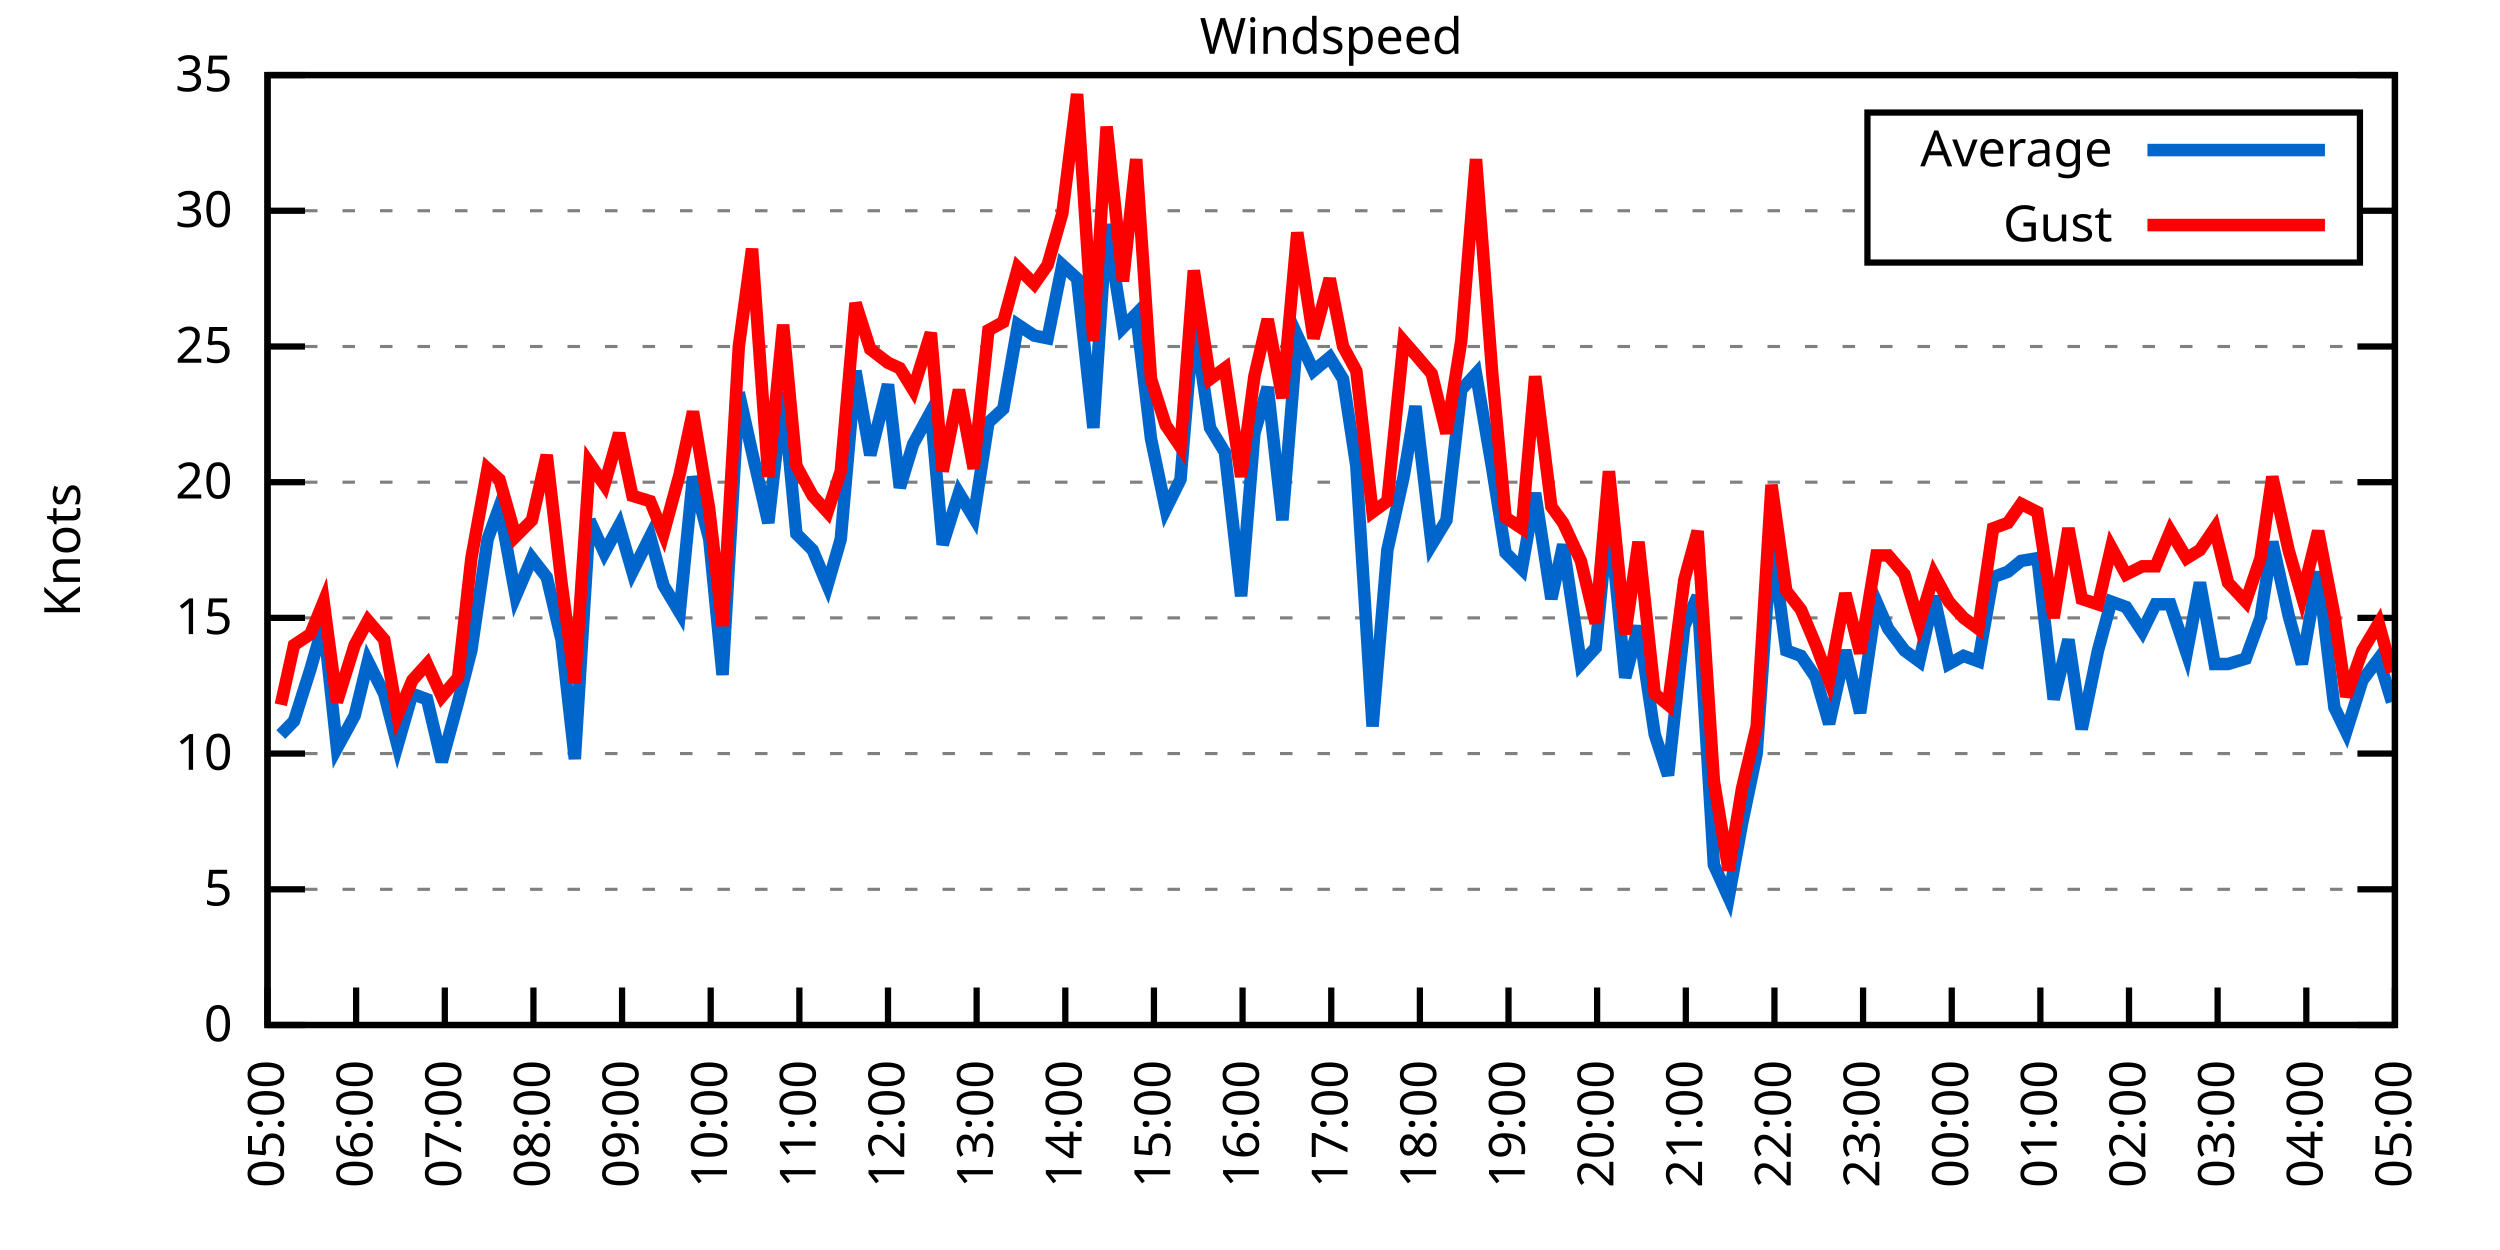
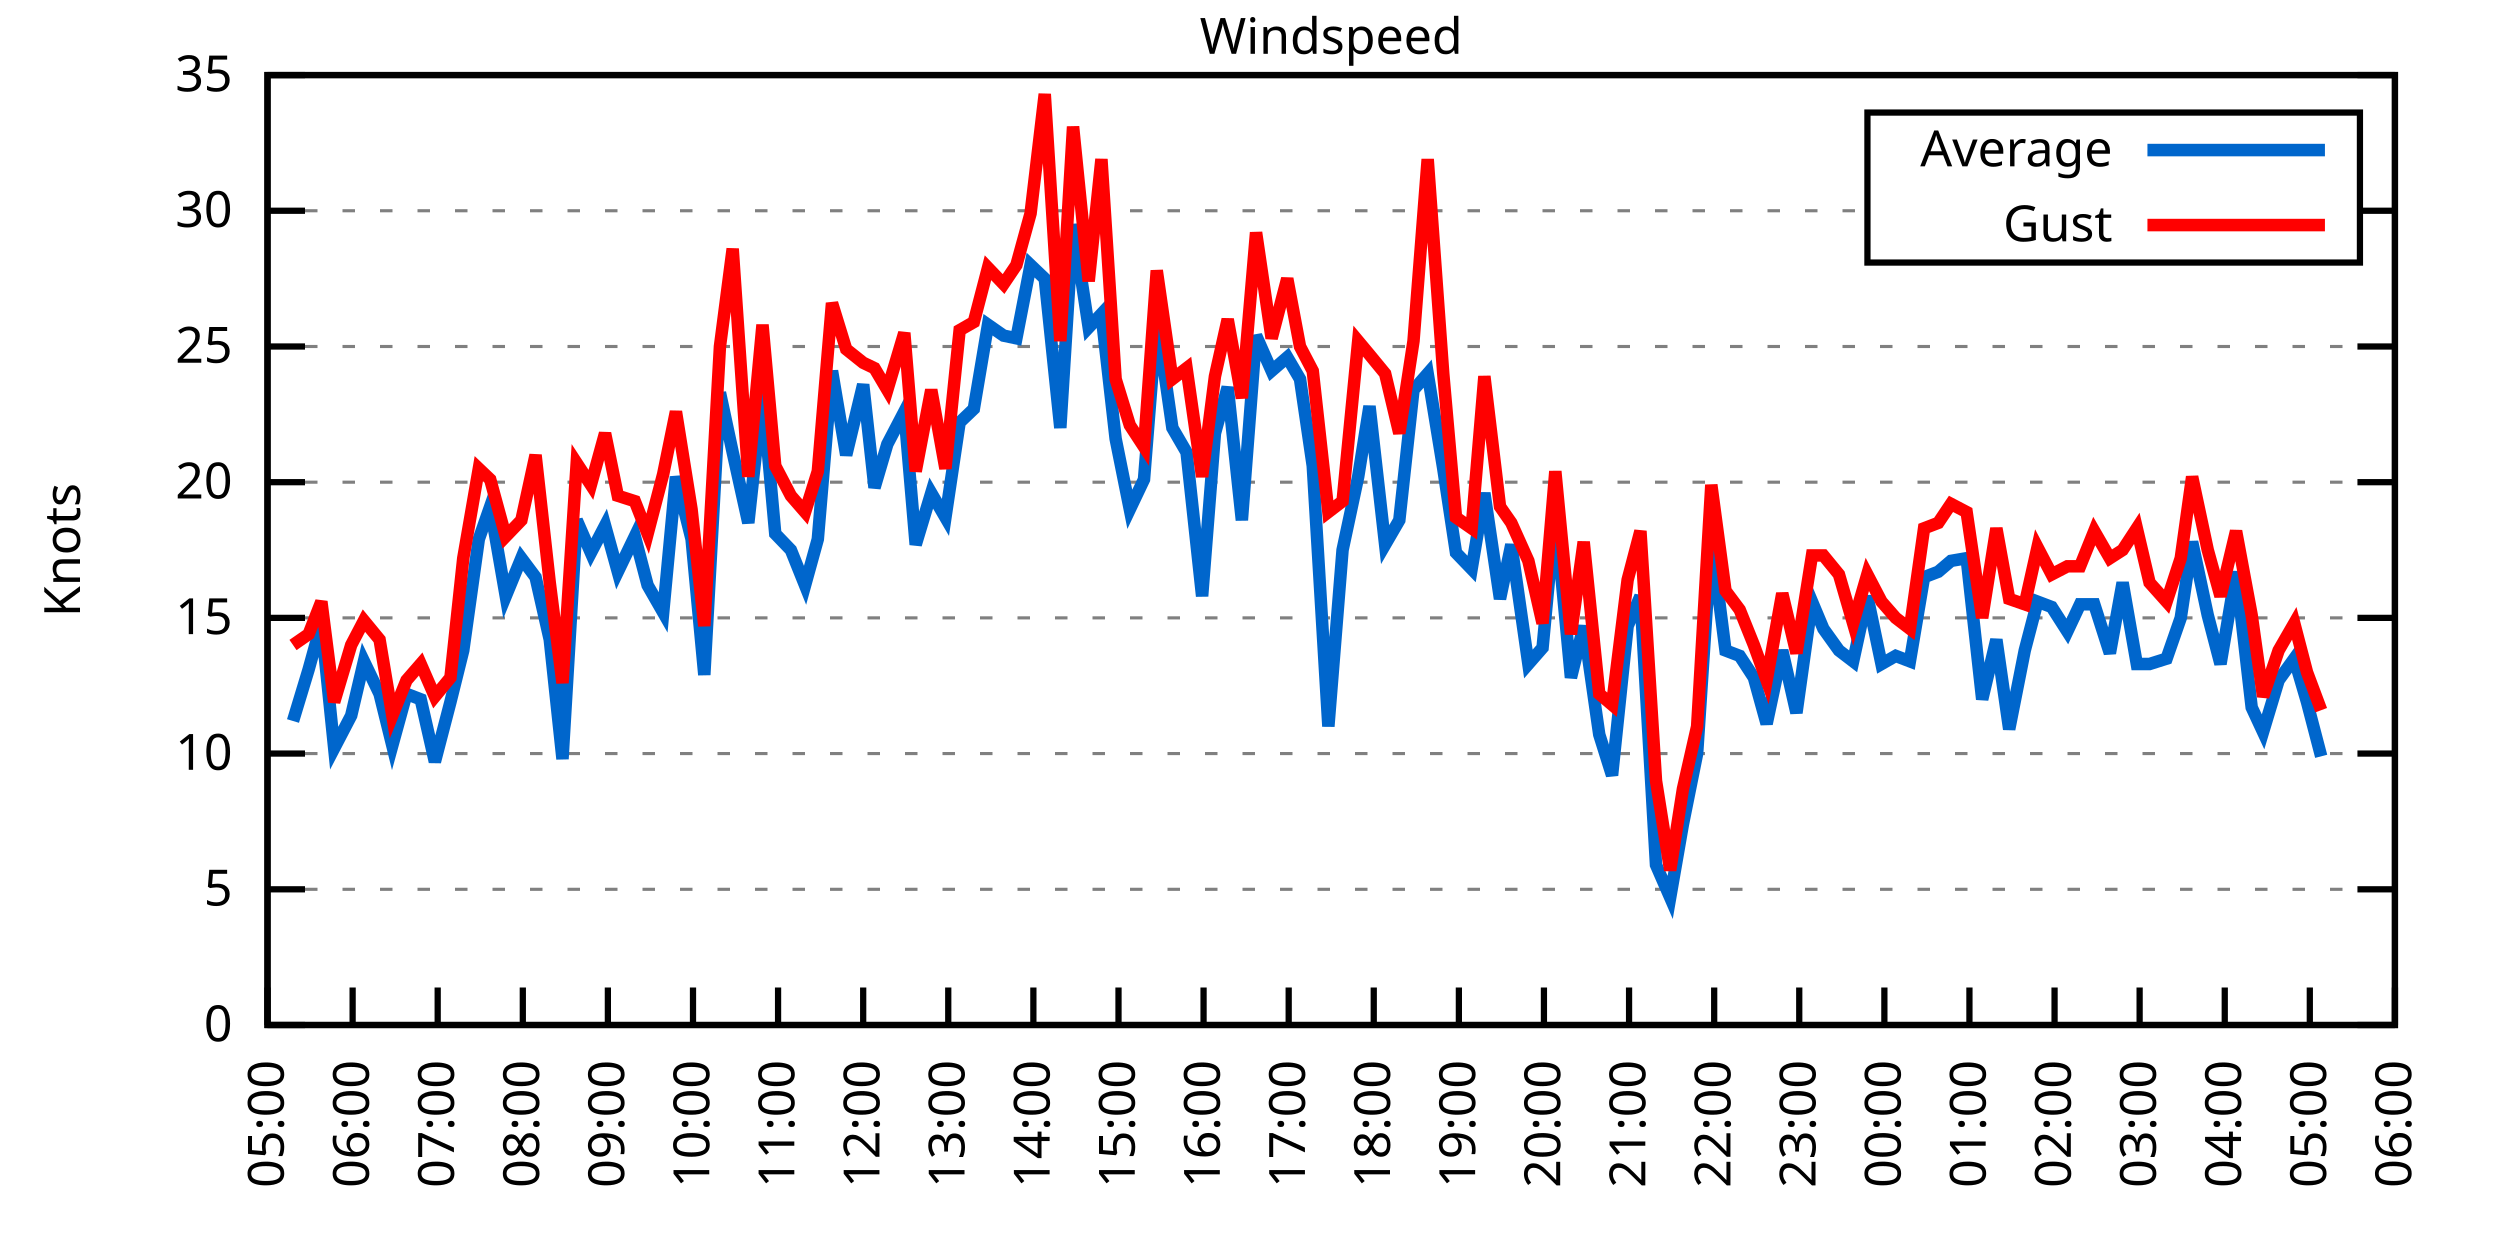
<svg xmlns="http://www.w3.org/2000/svg" xmlns:xlink="http://www.w3.org/1999/xlink" width="400" height="200" viewBox="0 0 400 200">
  <g id="gnuplot_canvas">
    <rect x="0" y="0" width="400" height="200" fill="none" />
    <defs>
      <circle id="gpDot" r="0.5" stroke-width="0.5" stroke="currentColor" />
      <path id="gpPt0" stroke-width="0.333" stroke="currentColor" d="M-1,0 h2 M0,-1 v2" />
      <path id="gpPt1" stroke-width="0.333" stroke="currentColor" d="M-1,-1 L1,1 M1,-1 L-1,1" />
      <path id="gpPt2" stroke-width="0.333" stroke="currentColor" d="M-1,0 L1,0 M0,-1 L0,1 M-1,-1 L1,1 M-1,1 L1,-1" />
      <rect id="gpPt3" stroke-width="0.333" stroke="currentColor" x="-1" y="-1" width="2" height="2" />
      <rect id="gpPt4" stroke-width="0.333" stroke="currentColor" fill="currentColor" x="-1" y="-1" width="2" height="2" />
      <circle id="gpPt5" stroke-width="0.333" stroke="currentColor" cx="0" cy="0" r="1" />
      <use xlink:href="#gpPt5" id="gpPt6" fill="currentColor" stroke="none" />
      <path id="gpPt7" stroke-width="0.333" stroke="currentColor" d="M0,-1.33 L-1.33,0.67 L1.33,0.67 z" />
      <use xlink:href="#gpPt7" id="gpPt8" fill="currentColor" stroke="none" />
      <use xlink:href="#gpPt7" id="gpPt9" stroke="currentColor" transform="rotate(180)" />
      <use xlink:href="#gpPt9" id="gpPt10" fill="currentColor" stroke="none" />
      <use xlink:href="#gpPt3" id="gpPt11" stroke="currentColor" transform="rotate(45)" />
      <use xlink:href="#gpPt11" id="gpPt12" fill="currentColor" stroke="none" />
      <path id="gpPt13" stroke-width="0.333" stroke="currentColor" d="M0,1.330 L1.265,0.411 L0.782,-1.067 L-0.782,-1.076 L-1.265,0.411 z" />
      <use xlink:href="#gpPt13" id="gpPt14" fill="currentColor" stroke="none" />
      <filter id="textbox" filterUnits="objectBoundingBox" x="0" y="0" height="1" width="1">
        <feFlood flood-color="white" flood-opacity="1" result="bgnd" />
        <feComposite in="SourceGraphic" in2="bgnd" operator="atop" />
      </filter>
      <filter id="greybox" filterUnits="objectBoundingBox" x="0" y="0" height="1" width="1">
        <feFlood flood-color="lightgrey" flood-opacity="1" result="grey" />
        <feComposite in="SourceGraphic" in2="grey" operator="atop" />
      </filter>
    </defs>
    <g fill="none" color="white" stroke="currentColor" stroke-width="1.00" stroke-linecap="butt" stroke-linejoin="miter">
</g>
    <g fill="none" color="black" stroke="currentColor" stroke-width="1.00" stroke-linecap="butt" stroke-linejoin="miter">
      <g stroke="none" shape-rendering="crispEdges">
        <polygon fill="rgb(255, 255, 255)" points="42.80,164.00 383.18,164.00 383.18,12.02 42.80,12.02 " />
      </g>
    </g>
    <g fill="none" color="black" stroke="currentColor" stroke-width="1.00" stroke-linecap="butt" stroke-linejoin="miter">
</g>
    <g fill="none" color="black" stroke="black" stroke-width="0.50" stroke-linecap="butt" stroke-linejoin="miter">
</g>
    <g fill="none" color="gray" stroke="currentColor" stroke-width="0.50" stroke-linecap="butt" stroke-linejoin="miter">
      <path stroke="gray" stroke-dasharray="2,4" class="gridline" d="M42.80,164.00 L383.19,164.00  " />
    </g>
    <g fill="none" color="gray" stroke="gray" stroke-width="1.00" stroke-linecap="butt" stroke-linejoin="miter">
</g>
    <g fill="none" color="black" stroke="currentColor" stroke-width="1.00" stroke-linecap="butt" stroke-linejoin="miter">
      <path stroke="black" d="M42.80,164.00 L48.80,164.00 M383.19,164.00 L377.19,164.00  " />
      <g transform="translate(37.20,166.60)" stroke="none" fill="black" font-family="Sans" font-size="8.00" text-anchor="end">
        <text>
          <tspan font-family="Sans"> 0</tspan>
        </text>
      </g>
    </g>
    <g fill="none" color="black" stroke="currentColor" stroke-width="1.00" stroke-linecap="butt" stroke-linejoin="miter">
</g>
    <g fill="none" color="black" stroke="black" stroke-width="0.50" stroke-linecap="butt" stroke-linejoin="miter">
</g>
    <g fill="none" color="gray" stroke="currentColor" stroke-width="0.50" stroke-linecap="butt" stroke-linejoin="miter">
      <path stroke="gray" stroke-dasharray="2,4" class="gridline" d="M42.80,142.29 L383.19,142.29  " />
    </g>
    <g fill="none" color="gray" stroke="gray" stroke-width="1.00" stroke-linecap="butt" stroke-linejoin="miter">
</g>
    <g fill="none" color="black" stroke="currentColor" stroke-width="1.00" stroke-linecap="butt" stroke-linejoin="miter">
      <path stroke="black" d="M42.80,142.29 L48.80,142.29 M383.19,142.29 L377.19,142.29  " />
      <g transform="translate(37.20,144.89)" stroke="none" fill="black" font-family="Sans" font-size="8.00" text-anchor="end">
        <text>
          <tspan font-family="Sans"> 5</tspan>
        </text>
      </g>
    </g>
    <g fill="none" color="black" stroke="currentColor" stroke-width="1.00" stroke-linecap="butt" stroke-linejoin="miter">
</g>
    <g fill="none" color="black" stroke="black" stroke-width="0.50" stroke-linecap="butt" stroke-linejoin="miter">
</g>
    <g fill="none" color="gray" stroke="currentColor" stroke-width="0.50" stroke-linecap="butt" stroke-linejoin="miter">
      <path stroke="gray" stroke-dasharray="2,4" class="gridline" d="M42.80,120.57 L383.19,120.57  " />
    </g>
    <g fill="none" color="gray" stroke="gray" stroke-width="1.00" stroke-linecap="butt" stroke-linejoin="miter">
</g>
    <g fill="none" color="black" stroke="currentColor" stroke-width="1.00" stroke-linecap="butt" stroke-linejoin="miter">
      <path stroke="black" d="M42.80,120.57 L48.80,120.57 M383.19,120.57 L377.19,120.57  " />
      <g transform="translate(37.20,123.17)" stroke="none" fill="black" font-family="Sans" font-size="8.00" text-anchor="end">
        <text>
          <tspan font-family="Sans"> 10</tspan>
        </text>
      </g>
    </g>
    <g fill="none" color="black" stroke="currentColor" stroke-width="1.00" stroke-linecap="butt" stroke-linejoin="miter">
</g>
    <g fill="none" color="black" stroke="black" stroke-width="0.50" stroke-linecap="butt" stroke-linejoin="miter">
</g>
    <g fill="none" color="gray" stroke="currentColor" stroke-width="0.50" stroke-linecap="butt" stroke-linejoin="miter">
      <path stroke="gray" stroke-dasharray="2,4" class="gridline" d="M42.80,98.86 L383.19,98.86  " />
    </g>
    <g fill="none" color="gray" stroke="gray" stroke-width="1.00" stroke-linecap="butt" stroke-linejoin="miter">
</g>
    <g fill="none" color="black" stroke="currentColor" stroke-width="1.00" stroke-linecap="butt" stroke-linejoin="miter">
      <path stroke="black" d="M42.80,98.86 L48.80,98.86 M383.19,98.86 L377.19,98.86  " />
      <g transform="translate(37.20,101.46)" stroke="none" fill="black" font-family="Sans" font-size="8.00" text-anchor="end">
        <text>
          <tspan font-family="Sans"> 15</tspan>
        </text>
      </g>
    </g>
    <g fill="none" color="black" stroke="currentColor" stroke-width="1.00" stroke-linecap="butt" stroke-linejoin="miter">
</g>
    <g fill="none" color="black" stroke="black" stroke-width="0.50" stroke-linecap="butt" stroke-linejoin="miter">
</g>
    <g fill="none" color="gray" stroke="currentColor" stroke-width="0.50" stroke-linecap="butt" stroke-linejoin="miter">
      <path stroke="gray" stroke-dasharray="2,4" class="gridline" d="M42.80,77.15 L383.19,77.15  " />
    </g>
    <g fill="none" color="gray" stroke="gray" stroke-width="1.00" stroke-linecap="butt" stroke-linejoin="miter">
</g>
    <g fill="none" color="black" stroke="currentColor" stroke-width="1.00" stroke-linecap="butt" stroke-linejoin="miter">
      <path stroke="black" d="M42.80,77.15 L48.80,77.15 M383.19,77.15 L377.19,77.15  " />
      <g transform="translate(37.20,79.75)" stroke="none" fill="black" font-family="Sans" font-size="8.00" text-anchor="end">
        <text>
          <tspan font-family="Sans"> 20</tspan>
        </text>
      </g>
    </g>
    <g fill="none" color="black" stroke="currentColor" stroke-width="1.00" stroke-linecap="butt" stroke-linejoin="miter">
</g>
    <g fill="none" color="black" stroke="black" stroke-width="0.50" stroke-linecap="butt" stroke-linejoin="miter">
</g>
    <g fill="none" color="gray" stroke="currentColor" stroke-width="0.50" stroke-linecap="butt" stroke-linejoin="miter">
      <path stroke="gray" stroke-dasharray="2,4" class="gridline" d="M42.80,55.44 L383.19,55.44  " />
    </g>
    <g fill="none" color="gray" stroke="gray" stroke-width="1.00" stroke-linecap="butt" stroke-linejoin="miter">
</g>
    <g fill="none" color="black" stroke="currentColor" stroke-width="1.00" stroke-linecap="butt" stroke-linejoin="miter">
      <path stroke="black" d="M42.80,55.44 L48.80,55.44 M383.19,55.44 L377.19,55.44  " />
      <g transform="translate(37.20,58.04)" stroke="none" fill="black" font-family="Sans" font-size="8.00" text-anchor="end">
        <text>
          <tspan font-family="Sans"> 25</tspan>
        </text>
      </g>
    </g>
    <g fill="none" color="black" stroke="currentColor" stroke-width="1.00" stroke-linecap="butt" stroke-linejoin="miter">
</g>
    <g fill="none" color="black" stroke="black" stroke-width="0.50" stroke-linecap="butt" stroke-linejoin="miter">
</g>
    <g fill="none" color="gray" stroke="currentColor" stroke-width="0.50" stroke-linecap="butt" stroke-linejoin="miter">
      <path stroke="gray" stroke-dasharray="2,4" class="gridline" d="M42.80,33.72 L298.79,33.72 M377.59,33.72 L383.19,33.72  " />
    </g>
    <g fill="none" color="gray" stroke="gray" stroke-width="1.00" stroke-linecap="butt" stroke-linejoin="miter">
</g>
    <g fill="none" color="black" stroke="currentColor" stroke-width="1.00" stroke-linecap="butt" stroke-linejoin="miter">
      <path stroke="black" d="M42.80,33.72 L48.80,33.72 M383.19,33.72 L377.19,33.72  " />
      <g transform="translate(37.20,36.32)" stroke="none" fill="black" font-family="Sans" font-size="8.00" text-anchor="end">
        <text>
          <tspan font-family="Sans"> 30</tspan>
        </text>
      </g>
    </g>
    <g fill="none" color="black" stroke="currentColor" stroke-width="1.00" stroke-linecap="butt" stroke-linejoin="miter">
</g>
    <g fill="none" color="black" stroke="black" stroke-width="0.50" stroke-linecap="butt" stroke-linejoin="miter">
</g>
    <g fill="none" color="gray" stroke="currentColor" stroke-width="0.50" stroke-linecap="butt" stroke-linejoin="miter">
      <path stroke="gray" stroke-dasharray="2,4" class="gridline" d="M42.80,12.01 L383.19,12.01  " />
    </g>
    <g fill="none" color="gray" stroke="gray" stroke-width="1.00" stroke-linecap="butt" stroke-linejoin="miter">
</g>
    <g fill="none" color="black" stroke="currentColor" stroke-width="1.00" stroke-linecap="butt" stroke-linejoin="miter">
      <path stroke="black" d="M42.80,12.01 L48.80,12.01 M383.19,12.01 L377.19,12.01  " />
      <g transform="translate(37.20,14.61)" stroke="none" fill="black" font-family="Sans" font-size="8.00" text-anchor="end">
        <text>
          <tspan font-family="Sans"> 35</tspan>
        </text>
      </g>
    </g>
    <g fill="none" color="black" stroke="currentColor" stroke-width="1.00" stroke-linecap="butt" stroke-linejoin="miter">
      <path stroke="black" d="M42.80,164.00 L42.80,158.00  " />
      <g transform="translate(45.40,169.60) rotate(270.00)" stroke="none" fill="black" font-family="Sans" font-size="8.00" text-anchor="end">
        <text>
          <tspan font-family="Sans">05:00</tspan>
        </text>
      </g>
    </g>
    <g fill="none" color="black" stroke="currentColor" stroke-width="1.00" stroke-linecap="butt" stroke-linejoin="miter">
-       <path stroke="black" d="M56.98,164.00 L56.98,158.00  " />
-       <g transform="translate(59.58,169.60) rotate(270.00)" stroke="none" fill="black" font-family="Sans" font-size="8.00" text-anchor="end">
+       <path stroke="black" d="M56.42,164.00 L56.42,158.00  " />
+       <g transform="translate(59.02,169.60) rotate(270.00)" stroke="none" fill="black" font-family="Sans" font-size="8.00" text-anchor="end">
        <text>
          <tspan font-family="Sans">06:00</tspan>
        </text>
      </g>
    </g>
    <g fill="none" color="black" stroke="currentColor" stroke-width="1.00" stroke-linecap="butt" stroke-linejoin="miter">
-       <path stroke="black" d="M71.17,164.00 L71.17,158.00  " />
-       <g transform="translate(73.77,169.60) rotate(270.00)" stroke="none" fill="black" font-family="Sans" font-size="8.00" text-anchor="end">
+       <path stroke="black" d="M70.03,164.00 L70.03,158.00  " />
+       <g transform="translate(72.63,169.60) rotate(270.00)" stroke="none" fill="black" font-family="Sans" font-size="8.00" text-anchor="end">
        <text>
          <tspan font-family="Sans">07:00</tspan>
        </text>
      </g>
    </g>
    <g fill="none" color="black" stroke="currentColor" stroke-width="1.00" stroke-linecap="butt" stroke-linejoin="miter">
-       <path stroke="black" d="M85.35,164.00 L85.35,158.00  " />
-       <g transform="translate(87.95,169.60) rotate(270.00)" stroke="none" fill="black" font-family="Sans" font-size="8.00" text-anchor="end">
+       <path stroke="black" d="M83.65,164.00 L83.65,158.00  " />
+       <g transform="translate(86.25,169.60) rotate(270.00)" stroke="none" fill="black" font-family="Sans" font-size="8.00" text-anchor="end">
        <text>
          <tspan font-family="Sans">08:00</tspan>
        </text>
      </g>
    </g>
    <g fill="none" color="black" stroke="currentColor" stroke-width="1.00" stroke-linecap="butt" stroke-linejoin="miter">
-       <path stroke="black" d="M99.53,164.00 L99.53,158.00  " />
-       <g transform="translate(102.13,169.60) rotate(270.00)" stroke="none" fill="black" font-family="Sans" font-size="8.00" text-anchor="end">
+       <path stroke="black" d="M97.26,164.00 L97.26,158.00  " />
+       <g transform="translate(99.86,169.60) rotate(270.00)" stroke="none" fill="black" font-family="Sans" font-size="8.00" text-anchor="end">
        <text>
          <tspan font-family="Sans">09:00</tspan>
        </text>
      </g>
    </g>
    <g fill="none" color="black" stroke="currentColor" stroke-width="1.00" stroke-linecap="butt" stroke-linejoin="miter">
-       <path stroke="black" d="M113.71,164.00 L113.71,158.00  " />
-       <g transform="translate(116.31,169.60) rotate(270.00)" stroke="none" fill="black" font-family="Sans" font-size="8.00" text-anchor="end">
+       <path stroke="black" d="M110.88,164.00 L110.88,158.00  " />
+       <g transform="translate(113.48,169.60) rotate(270.00)" stroke="none" fill="black" font-family="Sans" font-size="8.00" text-anchor="end">
        <text>
          <tspan font-family="Sans">10:00</tspan>
        </text>
      </g>
    </g>
    <g fill="none" color="black" stroke="currentColor" stroke-width="1.00" stroke-linecap="butt" stroke-linejoin="miter">
-       <path stroke="black" d="M127.90,164.00 L127.90,158.00  " />
-       <g transform="translate(130.50,169.60) rotate(270.00)" stroke="none" fill="black" font-family="Sans" font-size="8.00" text-anchor="end">
+       <path stroke="black" d="M124.49,164.00 L124.49,158.00  " />
+       <g transform="translate(127.09,169.60) rotate(270.00)" stroke="none" fill="black" font-family="Sans" font-size="8.00" text-anchor="end">
        <text>
          <tspan font-family="Sans">11:00</tspan>
        </text>
      </g>
    </g>
    <g fill="none" color="black" stroke="currentColor" stroke-width="1.00" stroke-linecap="butt" stroke-linejoin="miter">
-       <path stroke="black" d="M142.08,164.00 L142.08,158.00  " />
-       <g transform="translate(144.68,169.60) rotate(270.00)" stroke="none" fill="black" font-family="Sans" font-size="8.00" text-anchor="end">
+       <path stroke="black" d="M138.11,164.00 L138.11,158.00  " />
+       <g transform="translate(140.71,169.60) rotate(270.00)" stroke="none" fill="black" font-family="Sans" font-size="8.00" text-anchor="end">
        <text>
          <tspan font-family="Sans">12:00</tspan>
        </text>
      </g>
    </g>
    <g fill="none" color="black" stroke="currentColor" stroke-width="1.00" stroke-linecap="butt" stroke-linejoin="miter">
-       <path stroke="black" d="M156.26,164.00 L156.26,158.00  " />
-       <g transform="translate(158.86,169.60) rotate(270.00)" stroke="none" fill="black" font-family="Sans" font-size="8.00" text-anchor="end">
+       <path stroke="black" d="M151.72,164.00 L151.72,158.00  " />
+       <g transform="translate(154.32,169.60) rotate(270.00)" stroke="none" fill="black" font-family="Sans" font-size="8.00" text-anchor="end">
        <text>
          <tspan font-family="Sans">13:00</tspan>
        </text>
      </g>
    </g>
    <g fill="none" color="black" stroke="currentColor" stroke-width="1.00" stroke-linecap="butt" stroke-linejoin="miter">
-       <path stroke="black" d="M170.45,164.00 L170.45,158.00  " />
-       <g transform="translate(173.05,169.60) rotate(270.00)" stroke="none" fill="black" font-family="Sans" font-size="8.00" text-anchor="end">
+       <path stroke="black" d="M165.34,164.00 L165.34,158.00  " />
+       <g transform="translate(167.94,169.60) rotate(270.00)" stroke="none" fill="black" font-family="Sans" font-size="8.00" text-anchor="end">
        <text>
          <tspan font-family="Sans">14:00</tspan>
        </text>
      </g>
    </g>
    <g fill="none" color="black" stroke="currentColor" stroke-width="1.00" stroke-linecap="butt" stroke-linejoin="miter">
-       <path stroke="black" d="M184.63,164.00 L184.63,158.00  " />
-       <g transform="translate(187.23,169.60) rotate(270.00)" stroke="none" fill="black" font-family="Sans" font-size="8.00" text-anchor="end">
+       <path stroke="black" d="M178.96,164.00 L178.96,158.00  " />
+       <g transform="translate(181.56,169.60) rotate(270.00)" stroke="none" fill="black" font-family="Sans" font-size="8.00" text-anchor="end">
        <text>
          <tspan font-family="Sans">15:00</tspan>
        </text>
      </g>
    </g>
    <g fill="none" color="black" stroke="currentColor" stroke-width="1.00" stroke-linecap="butt" stroke-linejoin="miter">
-       <path stroke="black" d="M198.81,164.00 L198.81,158.00  " />
-       <g transform="translate(201.41,169.60) rotate(270.00)" stroke="none" fill="black" font-family="Sans" font-size="8.00" text-anchor="end">
+       <path stroke="black" d="M192.57,164.00 L192.57,158.00  " />
+       <g transform="translate(195.17,169.60) rotate(270.00)" stroke="none" fill="black" font-family="Sans" font-size="8.00" text-anchor="end">
        <text>
          <tspan font-family="Sans">16:00</tspan>
        </text>
      </g>
    </g>
    <g fill="none" color="black" stroke="currentColor" stroke-width="1.00" stroke-linecap="butt" stroke-linejoin="miter">
-       <path stroke="black" d="M213.00,164.00 L213.00,158.00  " />
-       <g transform="translate(215.60,169.60) rotate(270.00)" stroke="none" fill="black" font-family="Sans" font-size="8.00" text-anchor="end">
+       <path stroke="black" d="M206.19,164.00 L206.19,158.00  " />
+       <g transform="translate(208.79,169.60) rotate(270.00)" stroke="none" fill="black" font-family="Sans" font-size="8.00" text-anchor="end">
        <text>
          <tspan font-family="Sans">17:00</tspan>
        </text>
      </g>
    </g>
    <g fill="none" color="black" stroke="currentColor" stroke-width="1.00" stroke-linecap="butt" stroke-linejoin="miter">
-       <path stroke="black" d="M227.18,164.00 L227.18,158.00  " />
-       <g transform="translate(229.78,169.60) rotate(270.00)" stroke="none" fill="black" font-family="Sans" font-size="8.00" text-anchor="end">
+       <path stroke="black" d="M219.80,164.00 L219.80,158.00  " />
+       <g transform="translate(222.40,169.60) rotate(270.00)" stroke="none" fill="black" font-family="Sans" font-size="8.00" text-anchor="end">
        <text>
          <tspan font-family="Sans">18:00</tspan>
        </text>
      </g>
    </g>
    <g fill="none" color="black" stroke="currentColor" stroke-width="1.00" stroke-linecap="butt" stroke-linejoin="miter">
-       <path stroke="black" d="M241.36,164.00 L241.36,158.00  " />
-       <g transform="translate(243.96,169.60) rotate(270.00)" stroke="none" fill="black" font-family="Sans" font-size="8.00" text-anchor="end">
+       <path stroke="black" d="M233.42,164.00 L233.42,158.00  " />
+       <g transform="translate(236.02,169.60) rotate(270.00)" stroke="none" fill="black" font-family="Sans" font-size="8.00" text-anchor="end">
        <text>
          <tspan font-family="Sans">19:00</tspan>
        </text>
      </g>
    </g>
    <g fill="none" color="black" stroke="currentColor" stroke-width="1.00" stroke-linecap="butt" stroke-linejoin="miter">
-       <path stroke="black" d="M255.54,164.00 L255.54,158.00  " />
-       <g transform="translate(258.14,169.60) rotate(270.00)" stroke="none" fill="black" font-family="Sans" font-size="8.00" text-anchor="end">
+       <path stroke="black" d="M247.03,164.00 L247.03,158.00  " />
+       <g transform="translate(249.63,169.60) rotate(270.00)" stroke="none" fill="black" font-family="Sans" font-size="8.00" text-anchor="end">
        <text>
          <tspan font-family="Sans">20:00</tspan>
        </text>
      </g>
    </g>
    <g fill="none" color="black" stroke="currentColor" stroke-width="1.00" stroke-linecap="butt" stroke-linejoin="miter">
-       <path stroke="black" d="M269.73,164.00 L269.73,158.00  " />
-       <g transform="translate(272.33,169.60) rotate(270.00)" stroke="none" fill="black" font-family="Sans" font-size="8.00" text-anchor="end">
+       <path stroke="black" d="M260.65,164.00 L260.65,158.00  " />
+       <g transform="translate(263.25,169.60) rotate(270.00)" stroke="none" fill="black" font-family="Sans" font-size="8.00" text-anchor="end">
        <text>
          <tspan font-family="Sans">21:00</tspan>
        </text>
      </g>
    </g>
    <g fill="none" color="black" stroke="currentColor" stroke-width="1.00" stroke-linecap="butt" stroke-linejoin="miter">
-       <path stroke="black" d="M283.91,164.00 L283.91,158.00  " />
-       <g transform="translate(286.51,169.60) rotate(270.00)" stroke="none" fill="black" font-family="Sans" font-size="8.00" text-anchor="end">
+       <path stroke="black" d="M274.27,164.00 L274.27,158.00  " />
+       <g transform="translate(276.87,169.60) rotate(270.00)" stroke="none" fill="black" font-family="Sans" font-size="8.00" text-anchor="end">
        <text>
          <tspan font-family="Sans">22:00</tspan>
        </text>
      </g>
    </g>
    <g fill="none" color="black" stroke="currentColor" stroke-width="1.00" stroke-linecap="butt" stroke-linejoin="miter">
-       <path stroke="black" d="M298.09,164.00 L298.09,158.00  " />
-       <g transform="translate(300.69,169.60) rotate(270.00)" stroke="none" fill="black" font-family="Sans" font-size="8.00" text-anchor="end">
+       <path stroke="black" d="M287.88,164.00 L287.88,158.00  " />
+       <g transform="translate(290.48,169.60) rotate(270.00)" stroke="none" fill="black" font-family="Sans" font-size="8.00" text-anchor="end">
        <text>
          <tspan font-family="Sans">23:00</tspan>
        </text>
      </g>
    </g>
    <g fill="none" color="black" stroke="currentColor" stroke-width="1.00" stroke-linecap="butt" stroke-linejoin="miter">
-       <path stroke="black" d="M312.28,164.00 L312.28,158.00  " />
-       <g transform="translate(314.88,169.60) rotate(270.00)" stroke="none" fill="black" font-family="Sans" font-size="8.00" text-anchor="end">
+       <path stroke="black" d="M301.50,164.00 L301.50,158.00  " />
+       <g transform="translate(304.10,169.60) rotate(270.00)" stroke="none" fill="black" font-family="Sans" font-size="8.00" text-anchor="end">
        <text>
          <tspan font-family="Sans">00:00</tspan>
        </text>
      </g>
    </g>
    <g fill="none" color="black" stroke="currentColor" stroke-width="1.00" stroke-linecap="butt" stroke-linejoin="miter">
-       <path stroke="black" d="M326.46,164.00 L326.46,158.00  " />
-       <g transform="translate(329.06,169.60) rotate(270.00)" stroke="none" fill="black" font-family="Sans" font-size="8.00" text-anchor="end">
+       <path stroke="black" d="M315.11,164.00 L315.11,158.00  " />
+       <g transform="translate(317.71,169.60) rotate(270.00)" stroke="none" fill="black" font-family="Sans" font-size="8.00" text-anchor="end">
        <text>
          <tspan font-family="Sans">01:00</tspan>
        </text>
      </g>
    </g>
    <g fill="none" color="black" stroke="currentColor" stroke-width="1.00" stroke-linecap="butt" stroke-linejoin="miter">
-       <path stroke="black" d="M340.64,164.00 L340.64,158.00  " />
-       <g transform="translate(343.24,169.60) rotate(270.00)" stroke="none" fill="black" font-family="Sans" font-size="8.00" text-anchor="end">
+       <path stroke="black" d="M328.73,164.00 L328.73,158.00  " />
+       <g transform="translate(331.33,169.60) rotate(270.00)" stroke="none" fill="black" font-family="Sans" font-size="8.00" text-anchor="end">
        <text>
          <tspan font-family="Sans">02:00</tspan>
        </text>
      </g>
    </g>
    <g fill="none" color="black" stroke="currentColor" stroke-width="1.00" stroke-linecap="butt" stroke-linejoin="miter">
-       <path stroke="black" d="M354.82,164.00 L354.82,158.00  " />
-       <g transform="translate(357.42,169.60) rotate(270.00)" stroke="none" fill="black" font-family="Sans" font-size="8.00" text-anchor="end">
+       <path stroke="black" d="M342.34,164.00 L342.34,158.00  " />
+       <g transform="translate(344.94,169.60) rotate(270.00)" stroke="none" fill="black" font-family="Sans" font-size="8.00" text-anchor="end">
        <text>
          <tspan font-family="Sans">03:00</tspan>
        </text>
      </g>
    </g>
    <g fill="none" color="black" stroke="currentColor" stroke-width="1.00" stroke-linecap="butt" stroke-linejoin="miter">
-       <path stroke="black" d="M369.01,164.00 L369.01,158.00  " />
-       <g transform="translate(371.61,169.60) rotate(270.00)" stroke="none" fill="black" font-family="Sans" font-size="8.00" text-anchor="end">
+       <path stroke="black" d="M355.96,164.00 L355.96,158.00  " />
+       <g transform="translate(358.56,169.60) rotate(270.00)" stroke="none" fill="black" font-family="Sans" font-size="8.00" text-anchor="end">
        <text>
          <tspan font-family="Sans">04:00</tspan>
+         </text>
+       </g>
+     </g>
+     <g fill="none" color="black" stroke="currentColor" stroke-width="1.00" stroke-linecap="butt" stroke-linejoin="miter">
+       <path stroke="black" d="M369.57,164.00 L369.57,158.00  " />
+       <g transform="translate(372.17,169.60) rotate(270.00)" stroke="none" fill="black" font-family="Sans" font-size="8.00" text-anchor="end">
+         <text>
+           <tspan font-family="Sans">05:00</tspan>
        </text>
      </g>
    </g>
    <g fill="none" color="black" stroke="currentColor" stroke-width="1.00" stroke-linecap="butt" stroke-linejoin="miter">
      <path stroke="black" d="M383.19,164.00 L383.19,158.00  " />
      <g transform="translate(385.79,169.60) rotate(270.00)" stroke="none" fill="black" font-family="Sans" font-size="8.00" text-anchor="end">
        <text>
-           <tspan font-family="Sans">05:00</tspan>
+           <tspan font-family="Sans">06:00</tspan>
        </text>
      </g>
    </g>
    <g fill="none" color="black" stroke="currentColor" stroke-width="1.00" stroke-linecap="butt" stroke-linejoin="miter">
</g>
    <g fill="none" color="black" stroke="currentColor" stroke-width="1.00" stroke-linecap="butt" stroke-linejoin="miter">
      <path stroke="black" d="M42.80,12.01 L42.80,164.00 L383.19,164.00 L383.19,12.01 L42.80,12.01 Z  " />
    </g>
    <g fill="none" color="black" stroke="currentColor" stroke-width="1.00" stroke-linecap="butt" stroke-linejoin="miter">
</g>
    <g fill="none" color="black" stroke="currentColor" stroke-width="1.00" stroke-linecap="butt" stroke-linejoin="miter">
      <path stroke="black" d="M298.79,42.01 L298.79,18.01 L377.59,18.01 L377.59,42.01 L298.79,42.01 Z  " />
    </g>
    <g id="Windspeed_plot_1">
      <g fill="none" color="white" stroke="black" stroke-width="2.00" stroke-linecap="butt" stroke-linejoin="miter">
</g>
      <g fill="none" color="black" stroke="currentColor" stroke-width="2.00" stroke-linecap="butt" stroke-linejoin="miter">
        <g transform="translate(337.99,26.61)" stroke="none" fill="black" font-family="Sans" font-size="8.00" text-anchor="end">
          <text>
            <tspan font-family="Sans">Average</tspan>
          </text>
        </g>
      </g>
      <g fill="none" color="black" stroke="currentColor" stroke-width="2.00" stroke-linecap="butt" stroke-linejoin="miter">
-         <path stroke="rgb(  0, 102, 204)" d="M343.59,24.01 L371.99,24.01 M44.93,117.53 L47.05,115.36 L49.66,107.11 L51.78,99.73 L53.91,119.71 L56.75,114.49   L58.87,105.81 L61.47,111.02 L63.60,119.27 L65.97,111.02 L68.33,111.89 L70.69,121.88 L73.29,112.32 L75.42,104.07   L78.02,86.27 L79.91,81.06 L82.51,95.39 L85.11,89.31 L87.48,92.35 L89.84,102.34 L91.97,121.44 L94.33,83.23   L96.70,88.44 L99.06,84.10 L101.19,91.48 L104.02,85.83 L106.15,93.65 L108.75,97.99 L110.88,76.28 L113.48,86.27   L115.61,107.98 L118.21,62.82 L120.33,72.37 L122.93,83.66 L125.30,62.82 L127.42,85.40 L130.02,88.00 L132.39,93.65   L134.52,86.27 L136.88,59.34 L139.24,72.81 L142.08,61.52 L143.97,78.02 L146.10,71.07 L148.94,65.86 L150.83,87.14   L153.43,78.89 L155.79,82.79 L158.15,67.59 L160.52,65.42 L162.88,51.96 L165.48,53.70 L167.61,54.13 L169.97,42.41   L172.34,44.58 L174.94,68.46 L177.06,35.89 L179.67,52.40 L181.79,50.22 L184.16,70.20 L186.52,81.49 L188.88,76.71   L191.01,51.09 L193.61,68.46 L195.98,72.37 L198.58,95.39 L200.70,69.33 L202.83,61.95 L205.19,83.23 L207.56,53.70   L210.16,59.34 L212.76,57.17 L214.89,60.65 L217.01,74.54 L219.61,116.23 L221.98,88.00 L224.58,76.28 L226.47,64.99   L229.07,87.14 L231.43,83.23 L233.80,62.38 L236.16,59.78 L238.76,74.98 L240.89,88.44 L243.49,91.04 L245.62,78.89   L248.22,95.82 L250.11,87.14 L252.94,106.24 L255.31,103.64 L257.43,81.93 L260.04,108.42 L262.16,100.16 L264.76,117.53   L266.89,124.05 L269.49,100.16 L271.62,95.39 L274.22,138.38 L276.58,143.59 L278.71,131.86 L281.07,120.57 L283.44,86.27   L285.80,104.07 L288.16,104.94 L290.53,108.42 L292.66,115.80 L295.26,104.07 L297.62,114.06 L300.22,96.26 L302.11,100.60   L304.71,104.07 L307.08,105.81 L309.44,95.39 L311.80,106.24 L314.17,104.94 L316.53,105.81 L318.89,92.35 L321.26,91.48   L323.39,89.74 L325.99,89.31 L328.59,111.89 L330.95,102.34 L333.08,116.67 L335.68,104.07 L337.80,96.26 L340.17,97.12   L342.77,101.03 L344.90,96.69 L347.26,96.69 L349.86,104.51 L351.99,93.22 L354.35,106.24 L356.48,106.24 L359.32,105.38   L361.68,98.86 L363.57,86.70 L366.17,98.43 L368.30,106.24 L370.90,91.48 L373.50,113.19 L375.39,117.10 L377.99,108.85   L380.59,105.38 L382.72,112.32  " />
+         <path stroke="rgb(  0, 102, 204)" d="M343.59,24.01 L371.99,24.01 M46.88,115.36 L49.38,107.11 L51.42,99.73 L53.47,119.71 L56.19,114.49 L58.23,105.81   L60.73,111.02 L62.77,119.27 L65.04,111.02 L67.31,111.89 L69.58,121.88 L72.07,112.32 L74.12,104.07 L76.61,86.27   L78.43,81.06 L80.92,95.39 L83.42,89.31 L85.69,92.35 L87.96,102.34 L90.00,121.44 L92.27,83.23 L94.54,88.44   L96.81,84.10 L98.85,91.48 L101.57,85.83 L103.62,93.65 L106.11,97.99 L108.15,76.28 L110.65,86.27 L112.69,107.98   L115.19,62.82 L117.23,72.37 L119.73,83.66 L122.00,62.82 L124.04,85.40 L126.54,88.00 L128.81,93.65 L130.85,86.27   L133.12,59.34 L135.39,72.81 L138.11,61.52 L139.92,78.02 L141.97,71.07 L144.69,65.86 L146.51,87.14 L149.00,78.89   L151.27,82.79 L153.54,67.59 L155.81,65.42 L158.08,51.96 L160.57,53.70 L162.62,54.13 L164.89,42.41 L167.16,44.58   L169.65,68.46 L171.69,35.89 L174.19,52.40 L176.23,50.22 L178.50,70.20 L180.77,81.49 L183.04,76.71 L185.08,51.09   L187.58,68.46 L189.85,72.37 L192.34,95.39 L194.39,69.33 L196.43,61.95 L198.70,83.23 L200.97,53.70 L203.46,59.34   L205.96,57.17 L208.00,60.65 L210.04,74.54 L212.54,116.23 L214.81,88.00 L217.31,76.28 L219.12,64.99 L221.62,87.14   L223.89,83.23 L226.16,62.38 L228.43,59.78 L230.92,74.98 L232.96,88.44 L235.46,91.04 L237.50,78.89 L240.00,95.82   L241.81,87.14 L244.54,106.24 L246.81,103.64 L248.85,81.93 L251.35,108.42 L253.39,100.16 L255.88,117.53 L257.93,124.05   L260.42,100.16 L262.47,95.39 L264.96,138.38 L267.23,143.59 L269.27,131.86 L271.54,120.57 L273.81,86.27 L276.08,104.07   L278.35,104.94 L280.62,108.42 L282.66,115.80 L285.16,104.07 L287.43,114.06 L289.92,96.26 L291.74,100.60 L294.23,104.07   L296.50,105.81 L298.77,95.39 L301.04,106.24 L303.31,104.94 L305.58,105.81 L307.85,92.35 L310.12,91.48 L312.16,89.74   L314.66,89.31 L317.15,111.89 L319.42,102.34 L321.47,116.67 L323.96,104.07 L326.00,96.26 L328.27,97.12 L330.77,101.03   L332.81,96.69 L335.08,96.69 L337.58,104.51 L339.62,93.22 L341.89,106.24 L343.93,106.24 L346.65,105.38 L348.92,98.86   L350.74,86.70 L353.24,98.43 L355.28,106.24 L357.77,91.48 L360.27,113.19 L362.09,117.10 L364.58,108.85 L367.08,105.38   L369.12,112.32 L371.39,121.01  " />
      </g>
    </g>
    <g id="Windspeed_plot_2">
      <g fill="none" color="black" stroke="currentColor" stroke-width="2.00" stroke-linecap="butt" stroke-linejoin="miter">
        <g transform="translate(337.99,38.61)" stroke="none" fill="black" font-family="Sans" font-size="8.00" text-anchor="end">
          <text>
            <tspan font-family="Sans">Gust</tspan>
          </text>
        </g>
      </g>
      <g fill="none" color="black" stroke="currentColor" stroke-width="2.00" stroke-linecap="butt" stroke-linejoin="miter">
-         <path stroke="rgb(255,   0,   0)" d="M343.59,36.01 L371.99,36.01 M44.93,112.76 L47.05,103.20 L49.66,101.47 L51.78,96.26 L53.91,112.32 L56.75,103.20   L58.87,99.30 L61.47,102.34 L63.60,114.49 L65.97,108.85 L68.33,106.24 L70.69,111.45 L73.29,108.42 L75.42,89.31   L78.02,74.98 L79.91,76.71 L82.51,85.83 L85.11,83.23 L87.48,72.81 L89.84,93.22 L91.97,109.28 L94.33,74.11   L96.70,77.58 L99.06,69.33 L101.19,79.32 L104.02,80.19 L106.15,85.40 L108.75,75.85 L110.88,65.86 L113.48,81.49   L115.61,100.16 L118.21,55.44 L120.33,39.80 L122.93,76.28 L125.30,51.96 L127.42,74.54 L130.02,79.32 L132.39,81.93   L134.52,75.41 L136.88,48.49 L139.24,55.87 L142.08,58.04 L143.97,58.91 L146.10,62.38 L148.94,53.26 L150.83,75.41   L153.43,62.38 L155.79,74.98 L158.15,52.83 L160.52,51.53 L162.88,42.84 L165.48,45.45 L167.61,42.41 L169.97,34.16   L172.34,15.05 L174.94,54.57 L177.06,20.26 L179.67,45.01 L181.79,25.47 L184.16,60.65 L186.52,68.03 L188.88,71.50   L191.01,43.28 L193.61,60.65 L195.98,58.91 L198.58,76.28 L200.70,60.21 L202.83,51.09 L205.19,63.69 L207.56,37.20   L210.16,54.13 L212.76,44.58 L214.89,55.44 L217.01,59.34 L219.61,81.93 L221.98,80.19 L224.58,54.57 L226.47,56.74   L229.07,59.78 L231.43,69.33 L233.80,54.57 L236.16,25.47 L238.76,59.78 L240.89,82.79 L243.49,84.53 L245.62,60.21   L248.22,81.06 L250.11,83.66 L252.94,89.74 L255.31,99.73 L257.43,75.41 L260.04,101.47 L262.16,86.70 L264.76,111.02   L266.89,112.76 L269.49,92.78 L271.62,84.97 L274.22,124.92 L276.58,139.25 L278.71,126.22 L281.07,116.23 L283.44,77.58   L285.80,94.52 L288.16,97.56 L290.53,103.20 L292.66,108.85 L295.26,94.95 L297.62,104.51 L300.22,88.87 L302.11,88.87   L304.71,91.91 L307.08,99.73 L309.44,91.91 L311.80,96.26 L314.17,98.86 L316.53,100.60 L318.89,84.53 L321.26,83.66   L323.39,80.62 L325.99,81.93 L328.59,98.86 L330.95,84.53 L333.08,95.82 L335.68,96.69 L337.80,87.57 L340.17,91.91   L342.77,90.61 L344.90,90.61 L347.26,84.97 L349.86,89.31 L351.99,88.00 L354.35,84.53 L356.48,93.22 L359.32,96.26   L361.68,89.31 L363.57,76.28 L366.17,88.00 L368.30,95.39 L370.90,84.97 L373.50,98.43 L375.39,111.45 L377.99,104.07   L380.59,99.73 L382.72,107.55  " />
+         <path stroke="rgb(255,   0,   0)" d="M343.59,36.01 L371.99,36.01 M46.88,103.20 L49.38,101.47 L51.42,96.26 L53.47,112.32 L56.19,103.20 L58.23,99.30   L60.73,102.34 L62.77,114.49 L65.04,108.85 L67.31,106.24 L69.58,111.45 L72.07,108.42 L74.12,89.31 L76.61,74.98   L78.43,76.71 L80.92,85.83 L83.42,83.23 L85.69,72.81 L87.96,93.22 L90.00,109.28 L92.27,74.11 L94.54,77.58   L96.81,69.33 L98.85,79.32 L101.57,80.19 L103.62,85.40 L106.11,75.85 L108.15,65.86 L110.65,81.49 L112.69,100.16   L115.19,55.44 L117.23,39.80 L119.73,76.28 L122.00,51.96 L124.04,74.54 L126.54,79.32 L128.81,81.93 L130.85,75.41   L133.12,48.49 L135.39,55.87 L138.11,58.04 L139.92,58.91 L141.97,62.38 L144.69,53.26 L146.51,75.41 L149.00,62.38   L151.27,74.98 L153.54,52.83 L155.81,51.53 L158.08,42.84 L160.57,45.45 L162.62,42.41 L164.89,34.16 L167.16,15.05   L169.65,54.57 L171.69,20.26 L174.19,45.01 L176.23,25.47 L178.50,60.65 L180.77,68.03 L183.04,71.50 L185.08,43.28   L187.58,60.65 L189.85,58.91 L192.34,76.28 L194.39,60.21 L196.43,51.09 L198.70,63.69 L200.97,37.20 L203.46,54.13   L205.96,44.58 L208.00,55.44 L210.04,59.34 L212.54,81.93 L214.81,80.19 L217.31,54.57 L219.12,56.74 L221.62,59.78   L223.89,69.33 L226.16,54.57 L228.43,25.47 L230.92,59.78 L232.96,82.79 L235.46,84.53 L237.50,60.21 L240.00,81.06   L241.81,83.66 L244.54,89.74 L246.81,99.73 L248.85,75.41 L251.35,101.47 L253.39,86.70 L255.88,111.02 L257.93,112.76   L260.42,92.78 L262.47,84.97 L264.96,124.92 L267.23,139.25 L269.27,126.22 L271.54,116.23 L273.81,77.58 L276.08,94.52   L278.35,97.56 L280.62,103.20 L282.66,108.85 L285.16,94.95 L287.43,104.51 L289.92,88.87 L291.74,88.87 L294.23,91.91   L296.50,99.73 L298.77,91.91 L301.04,96.26 L303.31,98.86 L305.58,100.60 L307.85,84.53 L310.12,83.66 L312.16,80.62   L314.66,81.93 L317.15,98.86 L319.42,84.53 L321.47,95.82 L323.96,96.69 L326.00,87.57 L328.27,91.91 L330.77,90.61   L332.81,90.61 L335.08,84.97 L337.58,89.31 L339.62,88.00 L341.89,84.53 L343.93,93.22 L346.65,96.26 L348.92,89.31   L350.74,76.28 L353.24,88.00 L355.28,95.39 L357.77,84.97 L360.27,98.43 L362.09,111.45 L364.58,104.07 L367.08,99.73   L369.12,107.55 L371.39,113.63  " />
      </g>
    </g>
    <g fill="none" color="black" stroke="currentColor" stroke-width="2.00" stroke-linecap="butt" stroke-linejoin="miter">
</g>
    <g fill="none" color="black" stroke="black" stroke-width="1.00" stroke-linecap="butt" stroke-linejoin="miter">
</g>
    <g fill="none" color="black" stroke="currentColor" stroke-width="1.00" stroke-linecap="butt" stroke-linejoin="miter">
      <path stroke="black" d="M42.80,12.01 L42.80,164.00 L383.19,164.00 L383.19,12.01 L42.80,12.01 Z  " />
      <g transform="translate(12.80,88.01) rotate(270.00)" stroke="none" fill="black" font-family="Sans" font-size="8.00" text-anchor="middle">
        <text>
          <tspan font-family="Sans">Knots</tspan>
        </text>
      </g>
    </g>
    <g fill="none" color="black" stroke="currentColor" stroke-width="1.00" stroke-linecap="butt" stroke-linejoin="miter">
</g>
    <g fill="none" color="black" stroke="currentColor" stroke-width="1.00" stroke-linecap="butt" stroke-linejoin="miter">
      <g transform="translate(212.99,8.61)" stroke="none" fill="black" font-family="Sans" font-size="8.00" text-anchor="middle">
        <text>
          <tspan font-family="Sans">Windspeed</tspan>
        </text>
      </g>
    </g>
    <g fill="none" color="black" stroke="currentColor" stroke-width="1.00" stroke-linecap="butt" stroke-linejoin="miter">
</g>
  </g>
</svg>
